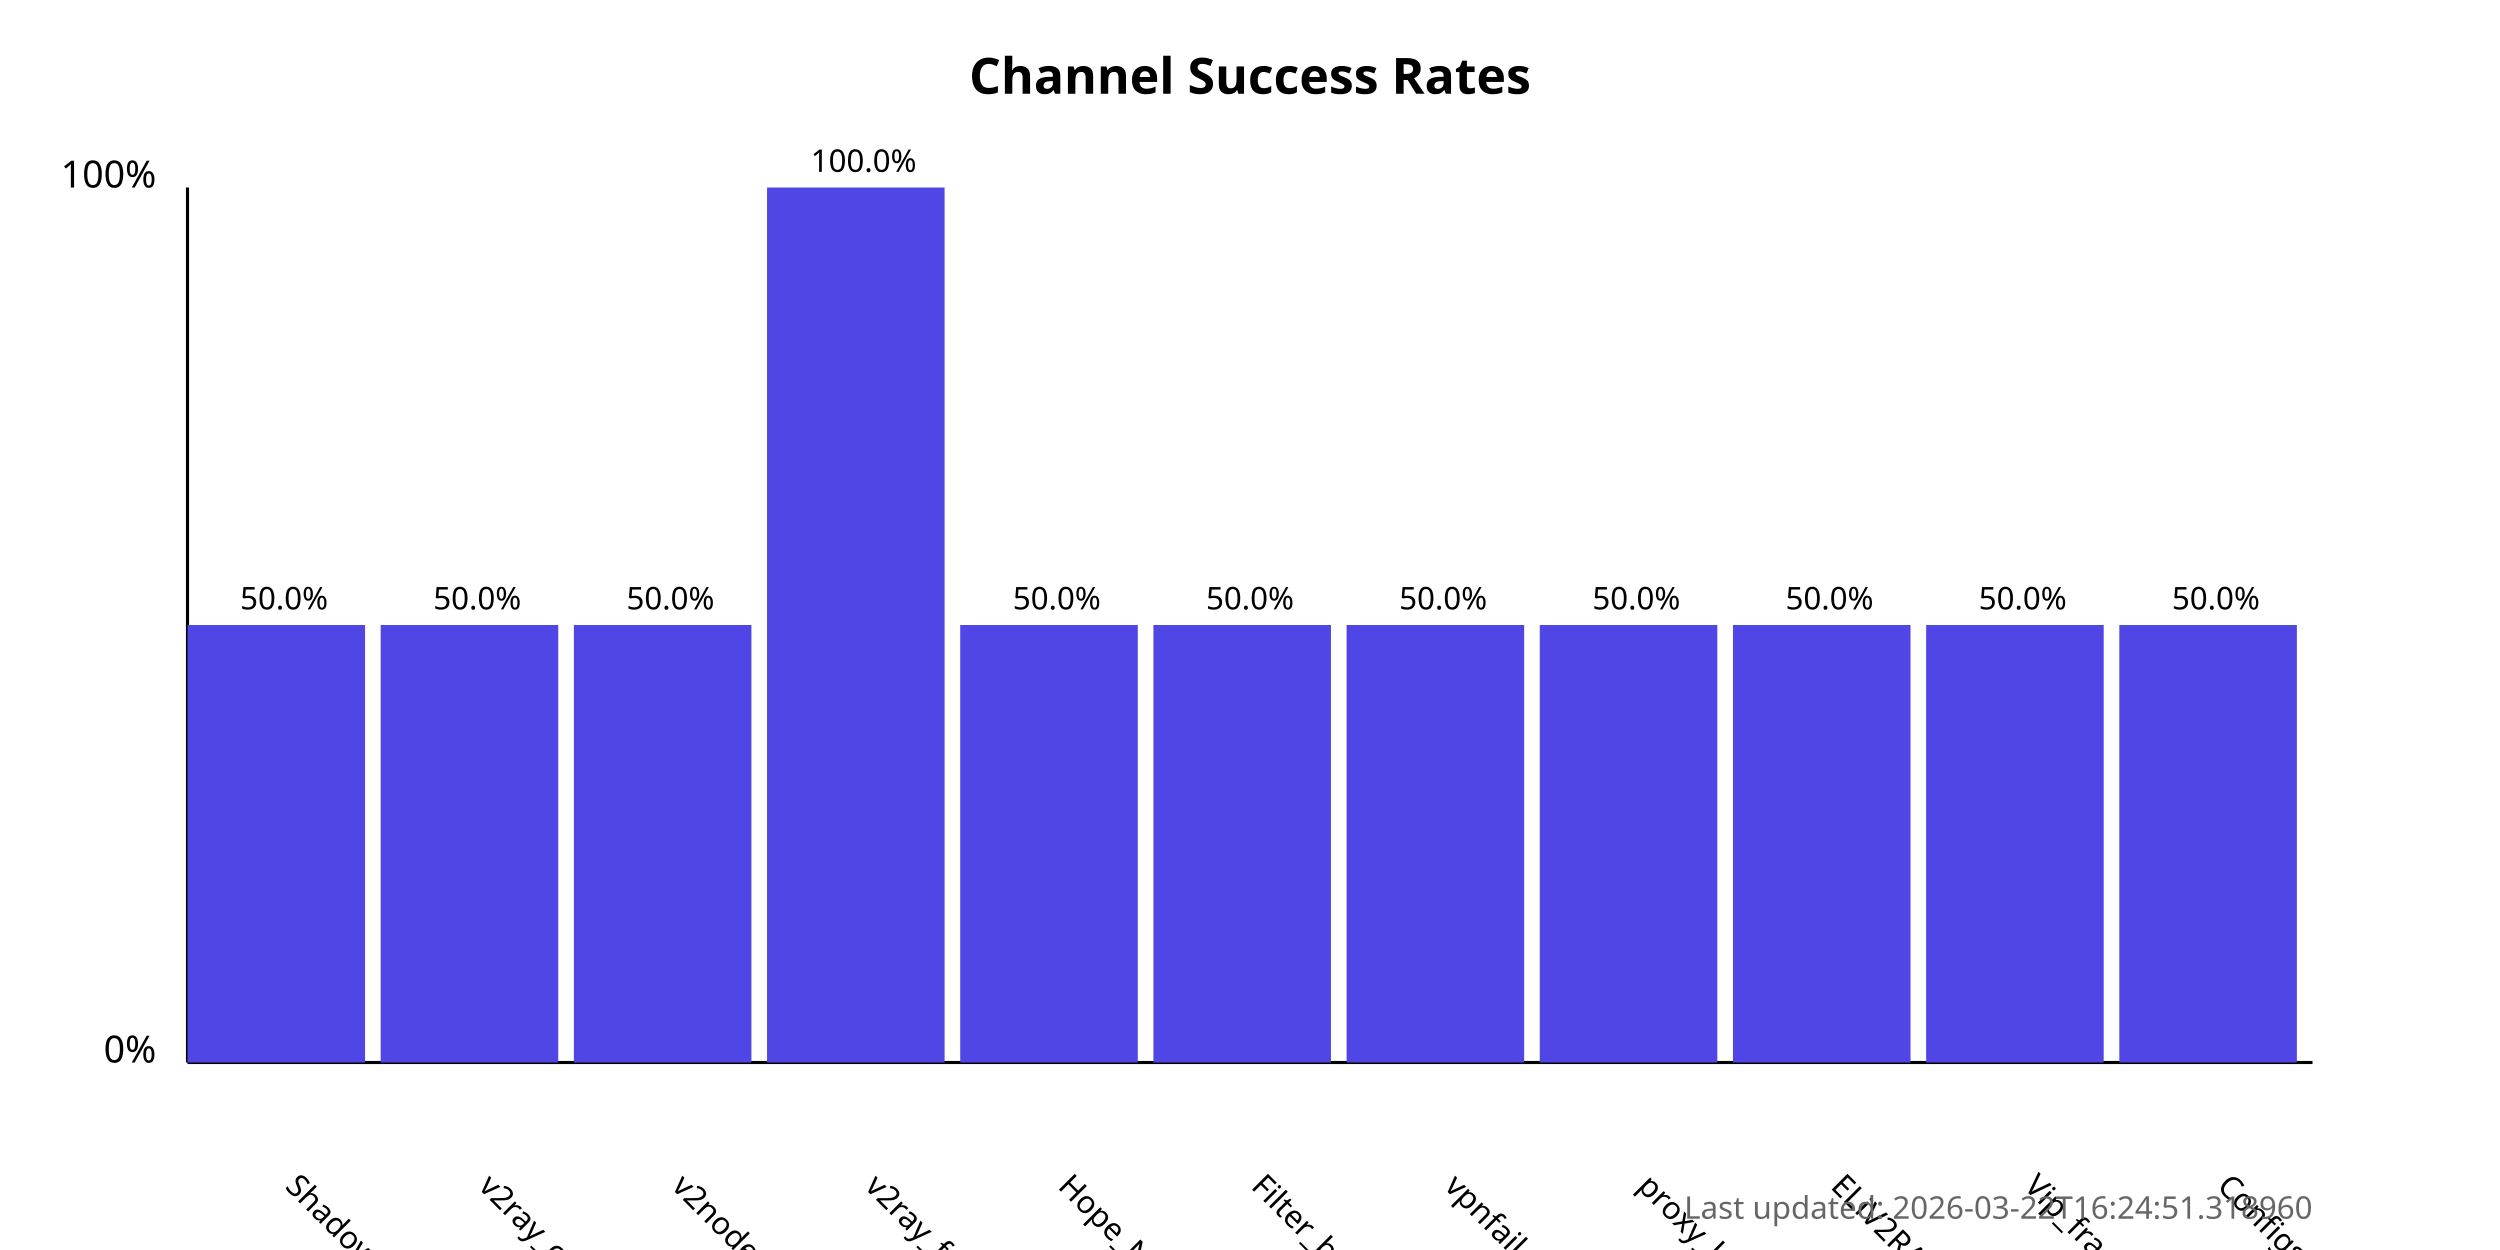
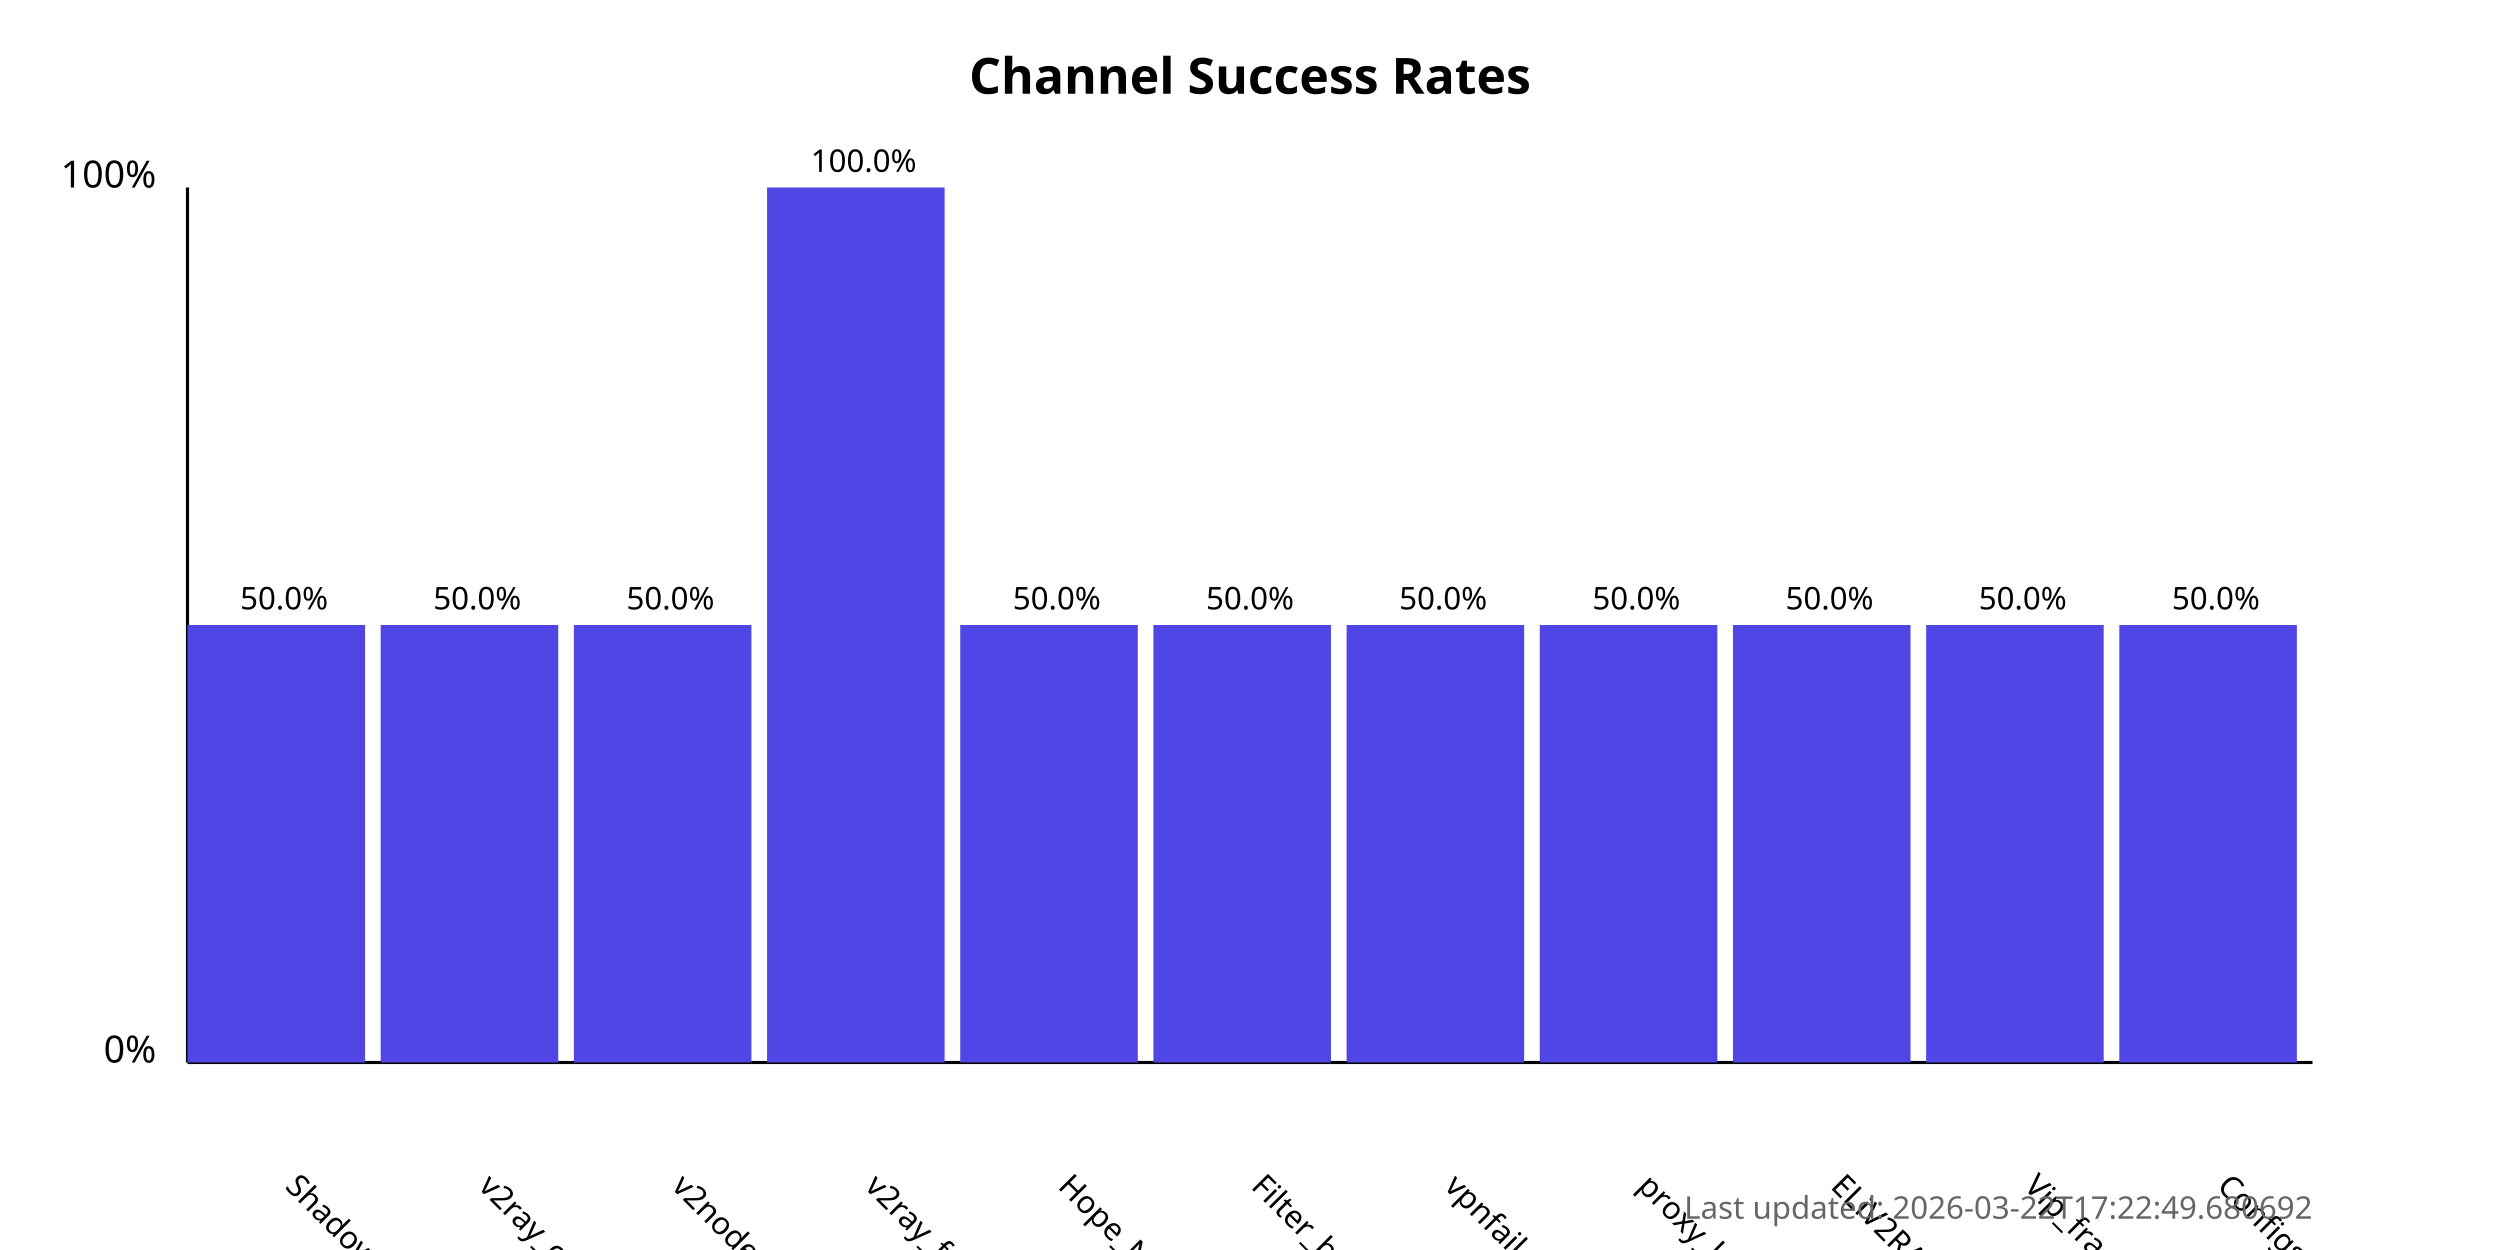
<svg xmlns="http://www.w3.org/2000/svg" width="800" height="400">
  <style>
            .chart-title { font: bold 16px sans-serif; }
            .axis-label { font: 12px sans-serif; }
            .tick-label { font: 10px sans-serif; }
            .bar { fill: #4f46e5; }
            .bar:hover { fill: #6366f1; }
            .timestamp { font: 10px sans-serif; fill: #666; }
        </style>
  <text x="400.0" y="30" text-anchor="middle" class="chart-title">
            Channel Success Rates
        </text>
  <line x1="60" y1="340" x2="60" y2="60" stroke="black" stroke-width="1" />
  <line x1="60" y1="340" x2="740" y2="340" stroke="black" stroke-width="1" />
  <text x="50" y="340" text-anchor="end" class="axis-label">0%</text>
  <text x="50" y="60" text-anchor="end" class="axis-label">100%</text>
  <g>
    <rect x="60" y="200.0" width="56.818" height="140.0" class="bar" />
    <text x="90.909" y="380" transform="rotate(45, 90.90909, 380)" text-anchor="start" class="tick-label">
                ShadowProxy66
            </text>
    <text x="90.909" y="195.0" text-anchor="middle" class="tick-label">
                50.0%
            </text>
  </g>
  <g>
    <rect x="121.818" y="200.0" width="56.818" height="140.0" class="bar" />
    <text x="152.727" y="380" transform="rotate(45, 152.7273, 380)" text-anchor="start" class="tick-label">
                v2ray_configs_pool
            </text>
    <text x="152.727" y="195.0" text-anchor="middle" class="tick-label">
                50.0%
            </text>
  </g>
  <g>
    <rect x="183.636" y="200.0" width="56.818" height="140.0" class="bar" />
    <text x="214.545" y="380" transform="rotate(45, 214.5455, 380)" text-anchor="start" class="tick-label">
                v2nodes
            </text>
    <text x="214.545" y="195.0" text-anchor="middle" class="tick-label">
                50.0%
            </text>
  </g>
  <g>
    <rect x="245.455" y="60.0" width="56.818" height="280.0" class="bar" />
    <text x="276.364" y="380" transform="rotate(45, 276.3636, 380)" text-anchor="start" class="tick-label">
                v2ray_free_conf
            </text>
    <text x="276.364" y="55.0" text-anchor="middle" class="tick-label">
                100.0%
            </text>
  </g>
  <g>
    <rect x="307.273" y="200.0" width="56.818" height="140.0" class="bar" />
    <text x="338.182" y="380" transform="rotate(45, 338.1818, 380)" text-anchor="start" class="tick-label">
                Hope_Net
            </text>
    <text x="338.182" y="195.0" text-anchor="middle" class="tick-label">
                50.0%
            </text>
  </g>
  <g>
    <rect x="369.091" y="200.0" width="56.818" height="140.0" class="bar" />
    <text x="400.0" y="380" transform="rotate(45, 400.0, 380)" text-anchor="start" class="tick-label">
                Filter_breaker
            </text>
    <text x="400.0" y="195.0" text-anchor="middle" class="tick-label">
                50.0%
            </text>
  </g>
  <g>
    <rect x="430.909" y="200.0" width="56.818" height="140.0" class="bar" />
    <text x="461.818" y="380" transform="rotate(45, 461.8182, 380)" text-anchor="start" class="tick-label">
                vpnfail_vless
            </text>
    <text x="461.818" y="195.0" text-anchor="middle" class="tick-label">
                50.0%
            </text>
  </g>
  <g>
    <rect x="492.727" y="200.0" width="56.818" height="140.0" class="bar" />
    <text x="523.636" y="380" transform="rotate(45, 523.6364, 380)" text-anchor="start" class="tick-label">
                proxy_kafee
            </text>
    <text x="523.636" y="195.0" text-anchor="middle" class="tick-label">
                50.0%
            </text>
  </g>
  <g>
    <rect x="554.545" y="200.0" width="56.818" height="140.0" class="bar" />
    <text x="585.455" y="380" transform="rotate(45, 585.4545, 380)" text-anchor="start" class="tick-label">
                ELiV2RAY
            </text>
    <text x="585.455" y="195.0" text-anchor="middle" class="tick-label">
                50.0%
            </text>
  </g>
  <g>
    <rect x="616.364" y="200.0" width="56.818" height="140.0" class="bar" />
    <text x="647.273" y="380" transform="rotate(45, 647.2727, 380)" text-anchor="start" class="tick-label">
                Vip_fragment_v2ray
            </text>
    <text x="647.273" y="195.0" text-anchor="middle" class="tick-label">
                50.0%
            </text>
  </g>
  <g>
    <rect x="678.182" y="200.0" width="56.818" height="140.0" class="bar" />
    <text x="709.091" y="380" transform="rotate(45, 709.0909, 380)" text-anchor="start" class="tick-label">
                ConfigsHubPlus
            </text>
    <text x="709.091" y="195.0" text-anchor="middle" class="tick-label">
                50.0%
            </text>
  </g>
  <text x="740" y="390" text-anchor="end" class="timestamp">
-             Last updated: 2026-03-22T16:24:51.318960
+             Last updated: 2026-03-22T17:22:49.680692
        </text>
</svg>
